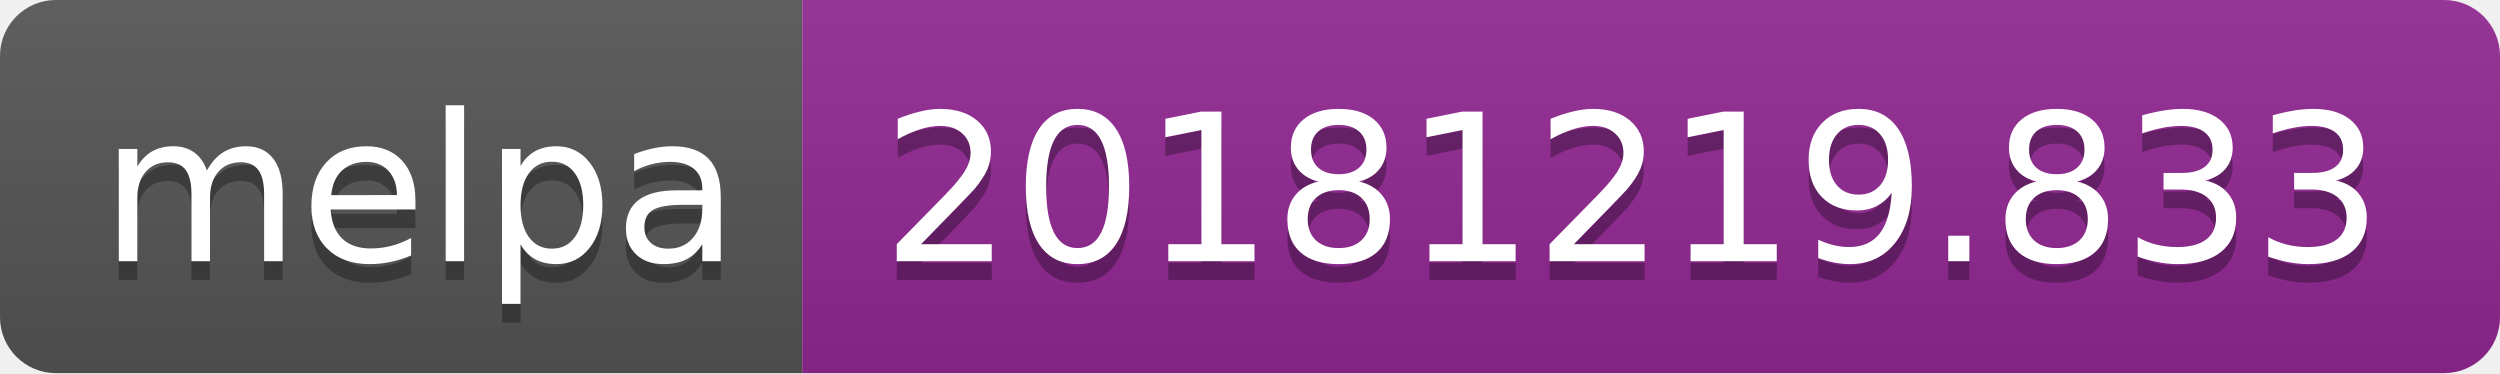
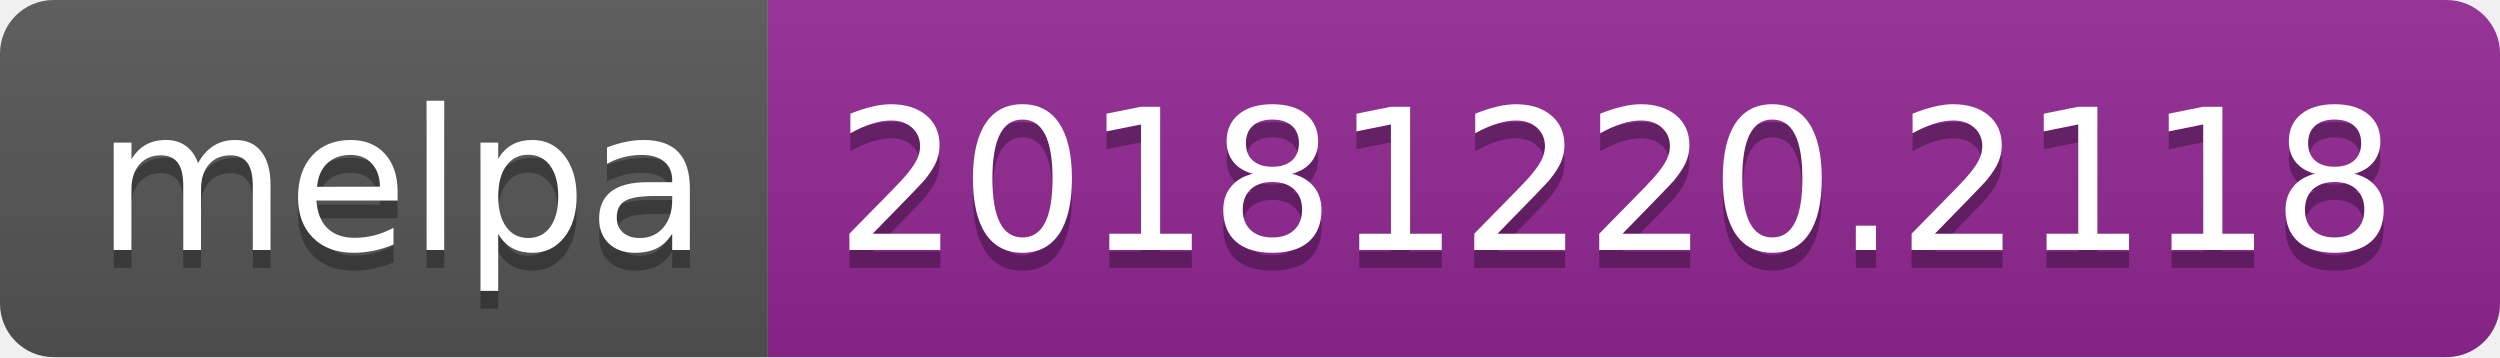
- <svg xmlns="http://www.w3.org/2000/svg" width="134" height="20">
+ <svg xmlns="http://www.w3.org/2000/svg" width="140" height="20">
  <linearGradient id="b" x2="0" y2="100%">
    <stop offset="0" stop-color="#bbb" stop-opacity=".1" />
    <stop offset="1" stop-opacity=".1" />
  </linearGradient>
  <clipPath id="a">
-     <rect width="134" height="20" rx="3" fill="#fff" />
+     <rect width="140" height="20" rx="3" fill="#fff" />
  </clipPath>
  <g clip-path="url(#a)">
    <path fill="#555" d="M0 0h43v20H0z" />
-     <path fill="#922793" d="M43 0h91v20H43z" />
-     <path fill="url(#b)" d="M0 0h134v20H0z" />
+     <path fill="#922793" d="M43 0h97v20H43z" />
+     <path fill="url(#b)" d="M0 0h140v20H0z" />
  </g>
  <g fill="#fff" text-anchor="middle" font-family="DejaVu Sans,Verdana,Geneva,sans-serif" font-size="110">
    <text x="225" y="150" fill="#010101" fill-opacity=".3" transform="scale(.1)" textLength="330">melpa</text>
    <text x="225" y="140" transform="scale(.1)" textLength="330">melpa</text>
-     <text x="875" y="150" fill="#010101" fill-opacity=".3" transform="scale(.1)" textLength="810">20181219.833</text>
-     <text x="875" y="140" transform="scale(.1)" textLength="810">20181219.833</text>
+     <text x="905" y="150" fill="#010101" fill-opacity=".3" transform="scale(.1)" textLength="870">20181220.2118</text>
+     <text x="905" y="140" transform="scale(.1)" textLength="870">20181220.2118</text>
  </g>
</svg>
